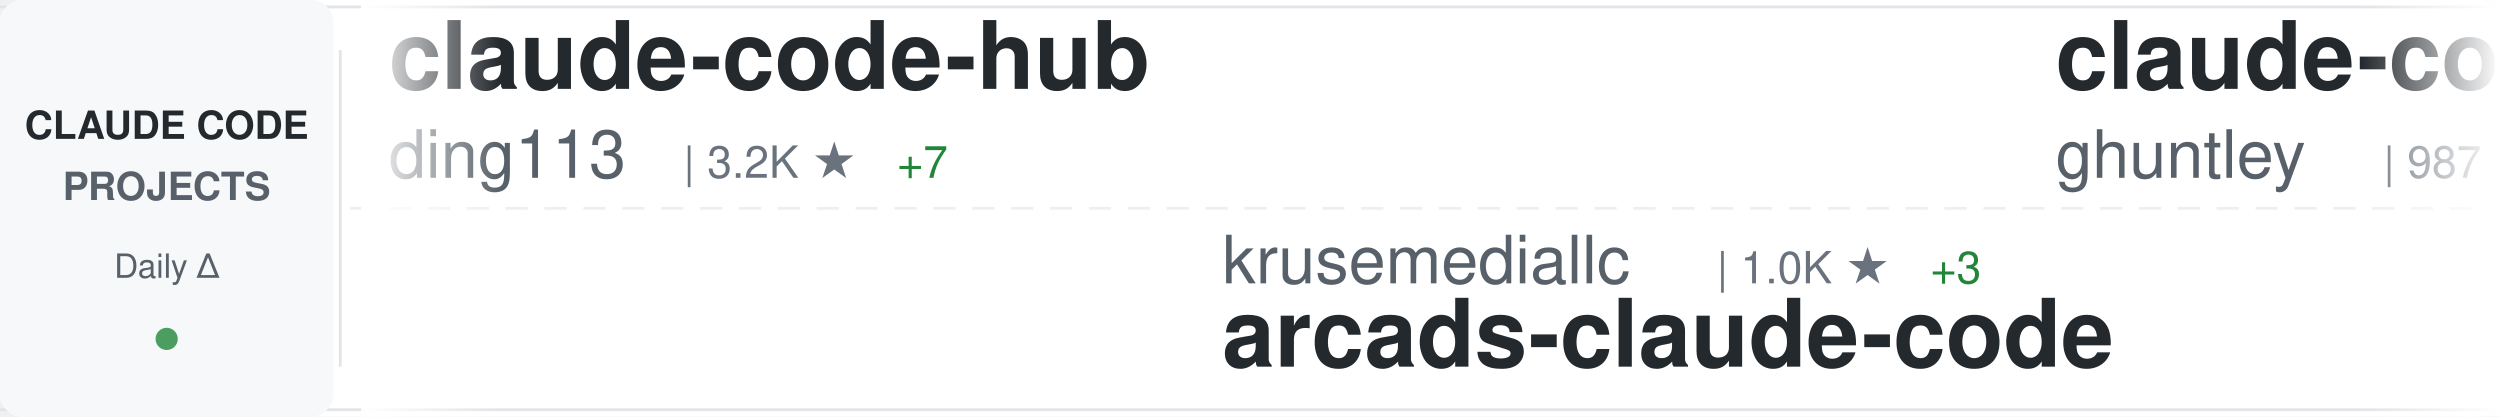
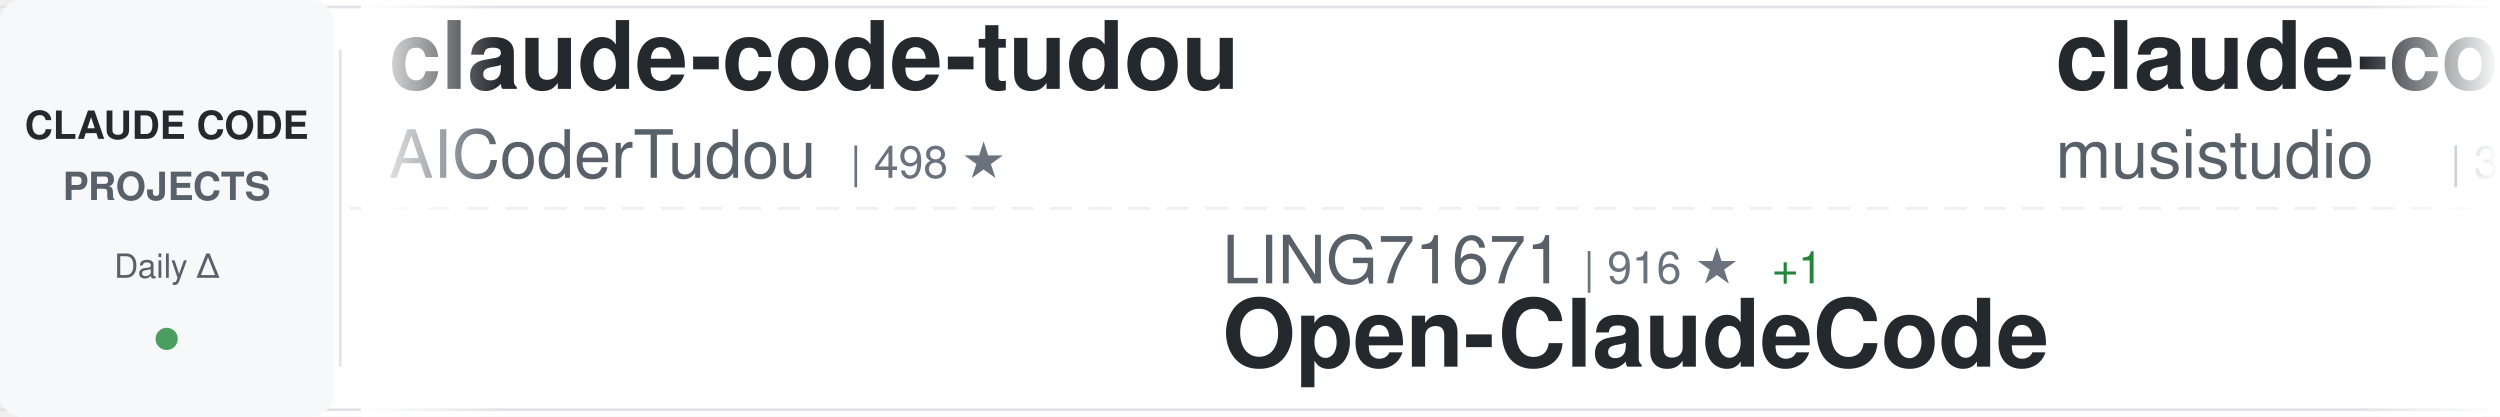
<svg xmlns="http://www.w3.org/2000/svg" width="900" height="150">
  <defs>
    <linearGradient id="awesomeLeftFade" x1="0%" y1="0%" x2="100%" y2="0%">
      <stop offset="0%" style="stop-color:#ffffff;stop-opacity:1" />
      <stop offset="100%" style="stop-color:#ffffff;stop-opacity:0" />
    </linearGradient>
    <linearGradient id="awesomeRightFade" x1="0%" y1="0%" x2="100%" y2="0%">
      <stop offset="0%" style="stop-color:#ffffff;stop-opacity:0" />
      <stop offset="100%" style="stop-color:#ffffff;stop-opacity:1" />
    </linearGradient>
  </defs>
  <rect width="900" height="150" fill="#ffffff" rx="8" />
  <rect x="0" y="2" width="900" height="1" fill="#e1e4e8" />
  <rect x="0" y="147" width="900" height="1" fill="#e1e4e8" />
  <line x1="0" y1="75" x2="900" y2="75" stroke="#e1e4e8" stroke-width="1" stroke-dasharray="8 6" opacity="0.6" />
  <rect x="0" y="0" width="120" height="150" fill="#f6f8fa" rx="8" />
  <text x="60" y="50" font-family="-apple-system, BlinkMacSystemFont, 'Segoe UI', Helvetica, Arial, sans-serif" font-size="14" font-weight="600" fill="#24292e" text-anchor="middle">CLAUDE CODE</text>
  <text x="60" y="72" font-family="-apple-system, BlinkMacSystemFont, 'Segoe UI', Helvetica, Arial, sans-serif" font-size="14" font-weight="600" fill="#586069" text-anchor="middle">PROJECTS</text>
  <text x="60" y="100" font-family="-apple-system, BlinkMacSystemFont, 'Segoe UI', Helvetica, Arial, sans-serif" font-size="12" font-weight="500" fill="#586069" text-anchor="middle">Daily Δ</text>
  <circle cx="60" cy="122" r="4" fill="#22863a" opacity="0.8" />
  <rect x="122" y="18" width="1" height="114" fill="#e1e4e8" />
  <clipPath id="awesomeTickerClip">
    <rect x="130" y="0" width="770" height="150" />
  </clipPath>
  <g clip-path="url(#awesomeTickerClip)">
    <g id="awesomeTickerItems">
      <animateTransform attributeName="transform" attributeType="XML" type="translate" from="0 0" to="-3000 0" dur="54s" repeatCount="indefinite" />
      <g transform="translate(0, 0)">
-         <text x="140" y="32" font-family="-apple-system, BlinkMacSystemFont, 'Segoe UI', Helvetica, Arial, sans-serif" font-size="34" font-weight="600" fill="#24292e">claude-code-hub</text>
-         <text x="140" y="64" font-family="-apple-system, BlinkMacSystemFont, 'Segoe UI', Helvetica, Arial, sans-serif" font-size="24" font-weight="400" fill="#586069">ding113</text>
-         <text x="246" y="64" font-family="-apple-system, BlinkMacSystemFont, 'Segoe UI', Helvetica, Arial, sans-serif" font-size="16" font-weight="500" fill="#6a737d">| 3.2K ★</text>
-         <text x="323" y="64" font-family="-apple-system, BlinkMacSystemFont, 'Segoe UI', Helvetica, Arial, sans-serif" font-size="16" font-weight="500" fill="#22863a"> +7</text>
+         <text x="140" y="32" font-family="-apple-system, BlinkMacSystemFont, 'Segoe UI', Helvetica, Arial, sans-serif" font-size="34" font-weight="600" fill="#24292e">claude-code-tudou</text>
+         <text x="140" y="64" font-family="-apple-system, BlinkMacSystemFont, 'Segoe UI', Helvetica, Arial, sans-serif" font-size="24" font-weight="400" fill="#586069">AICoderTudou</text>
+         <text x="306" y="64" font-family="-apple-system, BlinkMacSystemFont, 'Segoe UI', Helvetica, Arial, sans-serif" font-size="16" font-weight="500" fill="#6a737d">| 498 ★</text>
      </g>
      <g transform="translate(300, 0)">
-         <text x="140" y="102" font-family="-apple-system, BlinkMacSystemFont, 'Segoe UI', Helvetica, Arial, sans-serif" font-size="24" font-weight="400" fill="#586069">krusemediallc</text>
-         <text x="318" y="102" font-family="-apple-system, BlinkMacSystemFont, 'Segoe UI', Helvetica, Arial, sans-serif" font-size="16" font-weight="500" fill="#6a737d">| 1.0K ★</text>
-         <text x="395" y="102" font-family="-apple-system, BlinkMacSystemFont, 'Segoe UI', Helvetica, Arial, sans-serif" font-size="16" font-weight="500" fill="#22863a"> +3</text>
-         <text x="140" y="132" font-family="-apple-system, BlinkMacSystemFont, 'Segoe UI', Helvetica, Arial, sans-serif" font-size="34" font-weight="600" fill="#24292e">arcads-claude-code</text>
+         <text x="140" y="102" font-family="-apple-system, BlinkMacSystemFont, 'Segoe UI', Helvetica, Arial, sans-serif" font-size="24" font-weight="400" fill="#586069">LING71671</text>
+         <text x="270" y="102" font-family="-apple-system, BlinkMacSystemFont, 'Segoe UI', Helvetica, Arial, sans-serif" font-size="16" font-weight="500" fill="#6a737d">| 916 ★</text>
+         <text x="338" y="102" font-family="-apple-system, BlinkMacSystemFont, 'Segoe UI', Helvetica, Arial, sans-serif" font-size="16" font-weight="500" fill="#22863a"> +1</text>
+         <text x="140" y="132" font-family="-apple-system, BlinkMacSystemFont, 'Segoe UI', Helvetica, Arial, sans-serif" font-size="34" font-weight="600" fill="#24292e">Open-ClaudeCode</text>
      </g>
      <g transform="translate(600, 0)">
-         <text x="140" y="32" font-family="-apple-system, BlinkMacSystemFont, 'Segoe UI', Helvetica, Arial, sans-serif" font-size="34" font-weight="600" fill="#24292e">claude-code-source-code-...</text>
-         <text x="140" y="64" font-family="-apple-system, BlinkMacSystemFont, 'Segoe UI', Helvetica, Arial, sans-serif" font-size="24" font-weight="400" fill="#586069">ghuntley</text>
-         <text x="258" y="64" font-family="-apple-system, BlinkMacSystemFont, 'Segoe UI', Helvetica, Arial, sans-serif" font-size="16" font-weight="500" fill="#6a737d">| 987 ★</text>
+         <text x="140" y="32" font-family="-apple-system, BlinkMacSystemFont, 'Segoe UI', Helvetica, Arial, sans-serif" font-size="34" font-weight="600" fill="#24292e">claude-code-router</text>
+         <text x="140" y="64" font-family="-apple-system, BlinkMacSystemFont, 'Segoe UI', Helvetica, Arial, sans-serif" font-size="24" font-weight="400" fill="#586069">musistudio</text>
+         <text x="282" y="64" font-family="-apple-system, BlinkMacSystemFont, 'Segoe UI', Helvetica, Arial, sans-serif" font-size="16" font-weight="500" fill="#6a737d">| 35.8K ★</text>
+         <text x="368" y="64" font-family="-apple-system, BlinkMacSystemFont, 'Segoe UI', Helvetica, Arial, sans-serif" font-size="16" font-weight="500" fill="#22863a"> +18</text>
      </g>
      <g transform="translate(900, 0)">
-         <text x="140" y="102" font-family="-apple-system, BlinkMacSystemFont, 'Segoe UI', Helvetica, Arial, sans-serif" font-size="24" font-weight="400" fill="#586069">davila7</text>
-         <text x="246" y="102" font-family="-apple-system, BlinkMacSystemFont, 'Segoe UI', Helvetica, Arial, sans-serif" font-size="16" font-weight="500" fill="#6a737d">| 29.4K ★</text>
-         <text x="332" y="102" font-family="-apple-system, BlinkMacSystemFont, 'Segoe UI', Helvetica, Arial, sans-serif" font-size="16" font-weight="500" fill="#22863a"> +156</text>
-         <text x="140" y="132" font-family="-apple-system, BlinkMacSystemFont, 'Segoe UI', Helvetica, Arial, sans-serif" font-size="34" font-weight="600" fill="#24292e">claude-code-templates</text>
+         <text x="140" y="102" font-family="-apple-system, BlinkMacSystemFont, 'Segoe UI', Helvetica, Arial, sans-serif" font-size="24" font-weight="400" fill="#586069">carlvellotti</text>
+         <text x="306" y="102" font-family="-apple-system, BlinkMacSystemFont, 'Segoe UI', Helvetica, Arial, sans-serif" font-size="16" font-weight="500" fill="#6a737d">| 2.1K ★</text>
+         <text x="383" y="102" font-family="-apple-system, BlinkMacSystemFont, 'Segoe UI', Helvetica, Arial, sans-serif" font-size="16" font-weight="500" fill="#22863a"> +1</text>
+         <text x="140" y="132" font-family="-apple-system, BlinkMacSystemFont, 'Segoe UI', Helvetica, Arial, sans-serif" font-size="34" font-weight="600" fill="#24292e">claude-code-pm-course</text>
      </g>
      <g transform="translate(1200, 0)">
-         <text x="140" y="32" font-family="-apple-system, BlinkMacSystemFont, 'Segoe UI', Helvetica, Arial, sans-serif" font-size="34" font-weight="600" fill="#24292e">claude_code_src</text>
-         <text x="140" y="64" font-family="-apple-system, BlinkMacSystemFont, 'Segoe UI', Helvetica, Arial, sans-serif" font-size="24" font-weight="400" fill="#586069">ponponon</text>
-         <text x="258" y="64" font-family="-apple-system, BlinkMacSystemFont, 'Segoe UI', Helvetica, Arial, sans-serif" font-size="16" font-weight="500" fill="#6a737d">| 2.3K ★</text>
-         <text x="335" y="64" font-family="-apple-system, BlinkMacSystemFont, 'Segoe UI', Helvetica, Arial, sans-serif" font-size="16" font-weight="500" fill="#22863a"> +1</text>
+         <text x="140" y="32" font-family="-apple-system, BlinkMacSystemFont, 'Segoe UI', Helvetica, Arial, sans-serif" font-size="34" font-weight="600" fill="#24292e">claude-code-reverse</text>
+         <text x="140" y="64" font-family="-apple-system, BlinkMacSystemFont, 'Segoe UI', Helvetica, Arial, sans-serif" font-size="24" font-weight="400" fill="#586069">Yuyz0112</text>
+         <text x="258" y="64" font-family="-apple-system, BlinkMacSystemFont, 'Segoe UI', Helvetica, Arial, sans-serif" font-size="16" font-weight="500" fill="#6a737d">| 2.4K ★</text>
      </g>
      <g transform="translate(1500, 0)">
-         <text x="140" y="102" font-family="-apple-system, BlinkMacSystemFont, 'Segoe UI', Helvetica, Arial, sans-serif" font-size="24" font-weight="400" fill="#586069">pedrohcgs</text>
-         <text x="270" y="102" font-family="-apple-system, BlinkMacSystemFont, 'Segoe UI', Helvetica, Arial, sans-serif" font-size="16" font-weight="500" fill="#6a737d">| 1.4K ★</text>
-         <text x="347" y="102" font-family="-apple-system, BlinkMacSystemFont, 'Segoe UI', Helvetica, Arial, sans-serif" font-size="16" font-weight="500" fill="#22863a"> +2</text>
-         <text x="140" y="132" font-family="-apple-system, BlinkMacSystemFont, 'Segoe UI', Helvetica, Arial, sans-serif" font-size="34" font-weight="600" fill="#24292e">claude-code-my-workflow</text>
+         <text x="140" y="102" font-family="-apple-system, BlinkMacSystemFont, 'Segoe UI', Helvetica, Arial, sans-serif" font-size="24" font-weight="400" fill="#586069">liuup</text>
+         <text x="222" y="102" font-family="-apple-system, BlinkMacSystemFont, 'Segoe UI', Helvetica, Arial, sans-serif" font-size="16" font-weight="500" fill="#6a737d">| 3.5K ★</text>
+         <text x="299" y="102" font-family="-apple-system, BlinkMacSystemFont, 'Segoe UI', Helvetica, Arial, sans-serif" font-size="16" font-weight="500" fill="#22863a"> +14</text>
+         <text x="140" y="132" font-family="-apple-system, BlinkMacSystemFont, 'Segoe UI', Helvetica, Arial, sans-serif" font-size="34" font-weight="600" fill="#24292e">claude-code-analysis</text>
      </g>
      <g transform="translate(1800, 0)">
-         <text x="140" y="32" font-family="-apple-system, BlinkMacSystemFont, 'Segoe UI', Helvetica, Arial, sans-serif" font-size="34" font-weight="600" fill="#24292e">claude-code-tips</text>
-         <text x="140" y="64" font-family="-apple-system, BlinkMacSystemFont, 'Segoe UI', Helvetica, Arial, sans-serif" font-size="24" font-weight="400" fill="#586069">ykdojo</text>
-         <text x="234" y="64" font-family="-apple-system, BlinkMacSystemFont, 'Segoe UI', Helvetica, Arial, sans-serif" font-size="16" font-weight="500" fill="#6a737d">| 9.2K ★</text>
-         <text x="311" y="64" font-family="-apple-system, BlinkMacSystemFont, 'Segoe UI', Helvetica, Arial, sans-serif" font-size="16" font-weight="500" fill="#22863a"> +27</text>
+         <text x="140" y="32" font-family="-apple-system, BlinkMacSystemFont, 'Segoe UI', Helvetica, Arial, sans-serif" font-size="34" font-weight="600" fill="#24292e">collection-claude-code-s...</text>
+         <text x="140" y="64" font-family="-apple-system, BlinkMacSystemFont, 'Segoe UI', Helvetica, Arial, sans-serif" font-size="24" font-weight="400" fill="#586069">chauncygu</text>
+         <text x="270" y="64" font-family="-apple-system, BlinkMacSystemFont, 'Segoe UI', Helvetica, Arial, sans-serif" font-size="16" font-weight="500" fill="#6a737d">| 2.8K ★</text>
      </g>
      <g transform="translate(2100, 0)">
-         <text x="140" y="102" font-family="-apple-system, BlinkMacSystemFont, 'Segoe UI', Helvetica, Arial, sans-serif" font-size="24" font-weight="400" fill="#586069">fazxes</text>
-         <text x="234" y="102" font-family="-apple-system, BlinkMacSystemFont, 'Segoe UI', Helvetica, Arial, sans-serif" font-size="16" font-weight="500" fill="#6a737d">| 225 ★</text>
-         <text x="140" y="132" font-family="-apple-system, BlinkMacSystemFont, 'Segoe UI', Helvetica, Arial, sans-serif" font-size="34" font-weight="600" fill="#24292e">Claude-code</text>
+         <text x="140" y="102" font-family="-apple-system, BlinkMacSystemFont, 'Segoe UI', Helvetica, Arial, sans-serif" font-size="24" font-weight="400" fill="#586069">zebbern</text>
+         <text x="246" y="102" font-family="-apple-system, BlinkMacSystemFont, 'Segoe UI', Helvetica, Arial, sans-serif" font-size="16" font-weight="500" fill="#6a737d">| 4.4K ★</text>
+         <text x="323" y="102" font-family="-apple-system, BlinkMacSystemFont, 'Segoe UI', Helvetica, Arial, sans-serif" font-size="16" font-weight="500" fill="#22863a"> +1</text>
+         <text x="140" y="132" font-family="-apple-system, BlinkMacSystemFont, 'Segoe UI', Helvetica, Arial, sans-serif" font-size="34" font-weight="600" fill="#24292e">claude-code-guide</text>
      </g>
      <g transform="translate(2400, 0)">
-         <text x="140" y="32" font-family="-apple-system, BlinkMacSystemFont, 'Segoe UI', Helvetica, Arial, sans-serif" font-size="34" font-weight="600" fill="#24292e">claude-code-workflows</text>
-         <text x="140" y="64" font-family="-apple-system, BlinkMacSystemFont, 'Segoe UI', Helvetica, Arial, sans-serif" font-size="24" font-weight="400" fill="#586069">OneRedOak</text>
-         <text x="270" y="64" font-family="-apple-system, BlinkMacSystemFont, 'Segoe UI', Helvetica, Arial, sans-serif" font-size="16" font-weight="500" fill="#6a737d">| 3.9K ★</text>
+         <text x="140" y="32" font-family="-apple-system, BlinkMacSystemFont, 'Segoe UI', Helvetica, Arial, sans-serif" font-size="34" font-weight="600" fill="#24292e">claude-code-transcripts</text>
+         <text x="140" y="64" font-family="-apple-system, BlinkMacSystemFont, 'Segoe UI', Helvetica, Arial, sans-serif" font-size="24" font-weight="400" fill="#586069">simonw</text>
+         <text x="234" y="64" font-family="-apple-system, BlinkMacSystemFont, 'Segoe UI', Helvetica, Arial, sans-serif" font-size="16" font-weight="500" fill="#6a737d">| 1.6K ★</text>
+         <text x="311" y="64" font-family="-apple-system, BlinkMacSystemFont, 'Segoe UI', Helvetica, Arial, sans-serif" font-size="16" font-weight="500" fill="#22863a"> +2</text>
      </g>
      <g transform="translate(2700, 0)">
-         <text x="140" y="102" font-family="-apple-system, BlinkMacSystemFont, 'Segoe UI', Helvetica, Arial, sans-serif" font-size="24" font-weight="400" fill="#586069">ChinaSiro</text>
-         <text x="270" y="102" font-family="-apple-system, BlinkMacSystemFont, 'Segoe UI', Helvetica, Arial, sans-serif" font-size="16" font-weight="500" fill="#6a737d">| 9.5K ★</text>
-         <text x="347" y="102" font-family="-apple-system, BlinkMacSystemFont, 'Segoe UI', Helvetica, Arial, sans-serif" font-size="16" font-weight="500" fill="#22863a"> +5</text>
-         <text x="140" y="132" font-family="-apple-system, BlinkMacSystemFont, 'Segoe UI', Helvetica, Arial, sans-serif" font-size="34" font-weight="600" fill="#24292e">claude-code-sourcemap</text>
+         <text x="140" y="102" font-family="-apple-system, BlinkMacSystemFont, 'Segoe UI', Helvetica, Arial, sans-serif" font-size="24" font-weight="400" fill="#586069">OrcaWhisper</text>
+         <text x="294" y="102" font-family="-apple-system, BlinkMacSystemFont, 'Segoe UI', Helvetica, Arial, sans-serif" font-size="16" font-weight="500" fill="#6a737d">| 83 ★</text>
+         <text x="140" y="132" font-family="-apple-system, BlinkMacSystemFont, 'Segoe UI', Helvetica, Arial, sans-serif" font-size="34" font-weight="600" fill="#24292e">Claude-Code</text>
      </g>
      <g transform="translate(3000, 0)">
-         <text x="140" y="32" font-family="-apple-system, BlinkMacSystemFont, 'Segoe UI', Helvetica, Arial, sans-serif" font-size="34" font-weight="600" fill="#24292e">claude-code-hub</text>
-         <text x="140" y="64" font-family="-apple-system, BlinkMacSystemFont, 'Segoe UI', Helvetica, Arial, sans-serif" font-size="24" font-weight="400" fill="#586069">ding113</text>
-         <text x="246" y="64" font-family="-apple-system, BlinkMacSystemFont, 'Segoe UI', Helvetica, Arial, sans-serif" font-size="16" font-weight="500" fill="#6a737d">| 3.2K ★</text>
-         <text x="323" y="64" font-family="-apple-system, BlinkMacSystemFont, 'Segoe UI', Helvetica, Arial, sans-serif" font-size="16" font-weight="500" fill="#22863a"> +7</text>
+         <text x="140" y="32" font-family="-apple-system, BlinkMacSystemFont, 'Segoe UI', Helvetica, Arial, sans-serif" font-size="34" font-weight="600" fill="#24292e">claude-code-tudou</text>
+         <text x="140" y="64" font-family="-apple-system, BlinkMacSystemFont, 'Segoe UI', Helvetica, Arial, sans-serif" font-size="24" font-weight="400" fill="#586069">AICoderTudou</text>
+         <text x="306" y="64" font-family="-apple-system, BlinkMacSystemFont, 'Segoe UI', Helvetica, Arial, sans-serif" font-size="16" font-weight="500" fill="#6a737d">| 498 ★</text>
      </g>
      <g transform="translate(3300, 0)">
-         <text x="140" y="102" font-family="-apple-system, BlinkMacSystemFont, 'Segoe UI', Helvetica, Arial, sans-serif" font-size="24" font-weight="400" fill="#586069">krusemediallc</text>
-         <text x="318" y="102" font-family="-apple-system, BlinkMacSystemFont, 'Segoe UI', Helvetica, Arial, sans-serif" font-size="16" font-weight="500" fill="#6a737d">| 1.0K ★</text>
-         <text x="395" y="102" font-family="-apple-system, BlinkMacSystemFont, 'Segoe UI', Helvetica, Arial, sans-serif" font-size="16" font-weight="500" fill="#22863a"> +3</text>
-         <text x="140" y="132" font-family="-apple-system, BlinkMacSystemFont, 'Segoe UI', Helvetica, Arial, sans-serif" font-size="34" font-weight="600" fill="#24292e">arcads-claude-code</text>
+         <text x="140" y="102" font-family="-apple-system, BlinkMacSystemFont, 'Segoe UI', Helvetica, Arial, sans-serif" font-size="24" font-weight="400" fill="#586069">LING71671</text>
+         <text x="270" y="102" font-family="-apple-system, BlinkMacSystemFont, 'Segoe UI', Helvetica, Arial, sans-serif" font-size="16" font-weight="500" fill="#6a737d">| 916 ★</text>
+         <text x="338" y="102" font-family="-apple-system, BlinkMacSystemFont, 'Segoe UI', Helvetica, Arial, sans-serif" font-size="16" font-weight="500" fill="#22863a"> +1</text>
+         <text x="140" y="132" font-family="-apple-system, BlinkMacSystemFont, 'Segoe UI', Helvetica, Arial, sans-serif" font-size="34" font-weight="600" fill="#24292e">Open-ClaudeCode</text>
      </g>
      <g transform="translate(3600, 0)">
-         <text x="140" y="32" font-family="-apple-system, BlinkMacSystemFont, 'Segoe UI', Helvetica, Arial, sans-serif" font-size="34" font-weight="600" fill="#24292e">claude-code-source-code-...</text>
-         <text x="140" y="64" font-family="-apple-system, BlinkMacSystemFont, 'Segoe UI', Helvetica, Arial, sans-serif" font-size="24" font-weight="400" fill="#586069">ghuntley</text>
-         <text x="258" y="64" font-family="-apple-system, BlinkMacSystemFont, 'Segoe UI', Helvetica, Arial, sans-serif" font-size="16" font-weight="500" fill="#6a737d">| 987 ★</text>
+         <text x="140" y="32" font-family="-apple-system, BlinkMacSystemFont, 'Segoe UI', Helvetica, Arial, sans-serif" font-size="34" font-weight="600" fill="#24292e">claude-code-router</text>
+         <text x="140" y="64" font-family="-apple-system, BlinkMacSystemFont, 'Segoe UI', Helvetica, Arial, sans-serif" font-size="24" font-weight="400" fill="#586069">musistudio</text>
+         <text x="282" y="64" font-family="-apple-system, BlinkMacSystemFont, 'Segoe UI', Helvetica, Arial, sans-serif" font-size="16" font-weight="500" fill="#6a737d">| 35.8K ★</text>
+         <text x="368" y="64" font-family="-apple-system, BlinkMacSystemFont, 'Segoe UI', Helvetica, Arial, sans-serif" font-size="16" font-weight="500" fill="#22863a"> +18</text>
      </g>
      <g transform="translate(3900, 0)">
-         <text x="140" y="102" font-family="-apple-system, BlinkMacSystemFont, 'Segoe UI', Helvetica, Arial, sans-serif" font-size="24" font-weight="400" fill="#586069">davila7</text>
-         <text x="246" y="102" font-family="-apple-system, BlinkMacSystemFont, 'Segoe UI', Helvetica, Arial, sans-serif" font-size="16" font-weight="500" fill="#6a737d">| 29.4K ★</text>
-         <text x="332" y="102" font-family="-apple-system, BlinkMacSystemFont, 'Segoe UI', Helvetica, Arial, sans-serif" font-size="16" font-weight="500" fill="#22863a"> +156</text>
-         <text x="140" y="132" font-family="-apple-system, BlinkMacSystemFont, 'Segoe UI', Helvetica, Arial, sans-serif" font-size="34" font-weight="600" fill="#24292e">claude-code-templates</text>
+         <text x="140" y="102" font-family="-apple-system, BlinkMacSystemFont, 'Segoe UI', Helvetica, Arial, sans-serif" font-size="24" font-weight="400" fill="#586069">carlvellotti</text>
+         <text x="306" y="102" font-family="-apple-system, BlinkMacSystemFont, 'Segoe UI', Helvetica, Arial, sans-serif" font-size="16" font-weight="500" fill="#6a737d">| 2.1K ★</text>
+         <text x="383" y="102" font-family="-apple-system, BlinkMacSystemFont, 'Segoe UI', Helvetica, Arial, sans-serif" font-size="16" font-weight="500" fill="#22863a"> +1</text>
+         <text x="140" y="132" font-family="-apple-system, BlinkMacSystemFont, 'Segoe UI', Helvetica, Arial, sans-serif" font-size="34" font-weight="600" fill="#24292e">claude-code-pm-course</text>
      </g>
    </g>
  </g>
  <rect x="130" y="0" width="50" height="150" fill="url(#awesomeLeftFade)" />
  <rect x="850" y="0" width="50" height="150" fill="url(#awesomeRightFade)" />
</svg>
